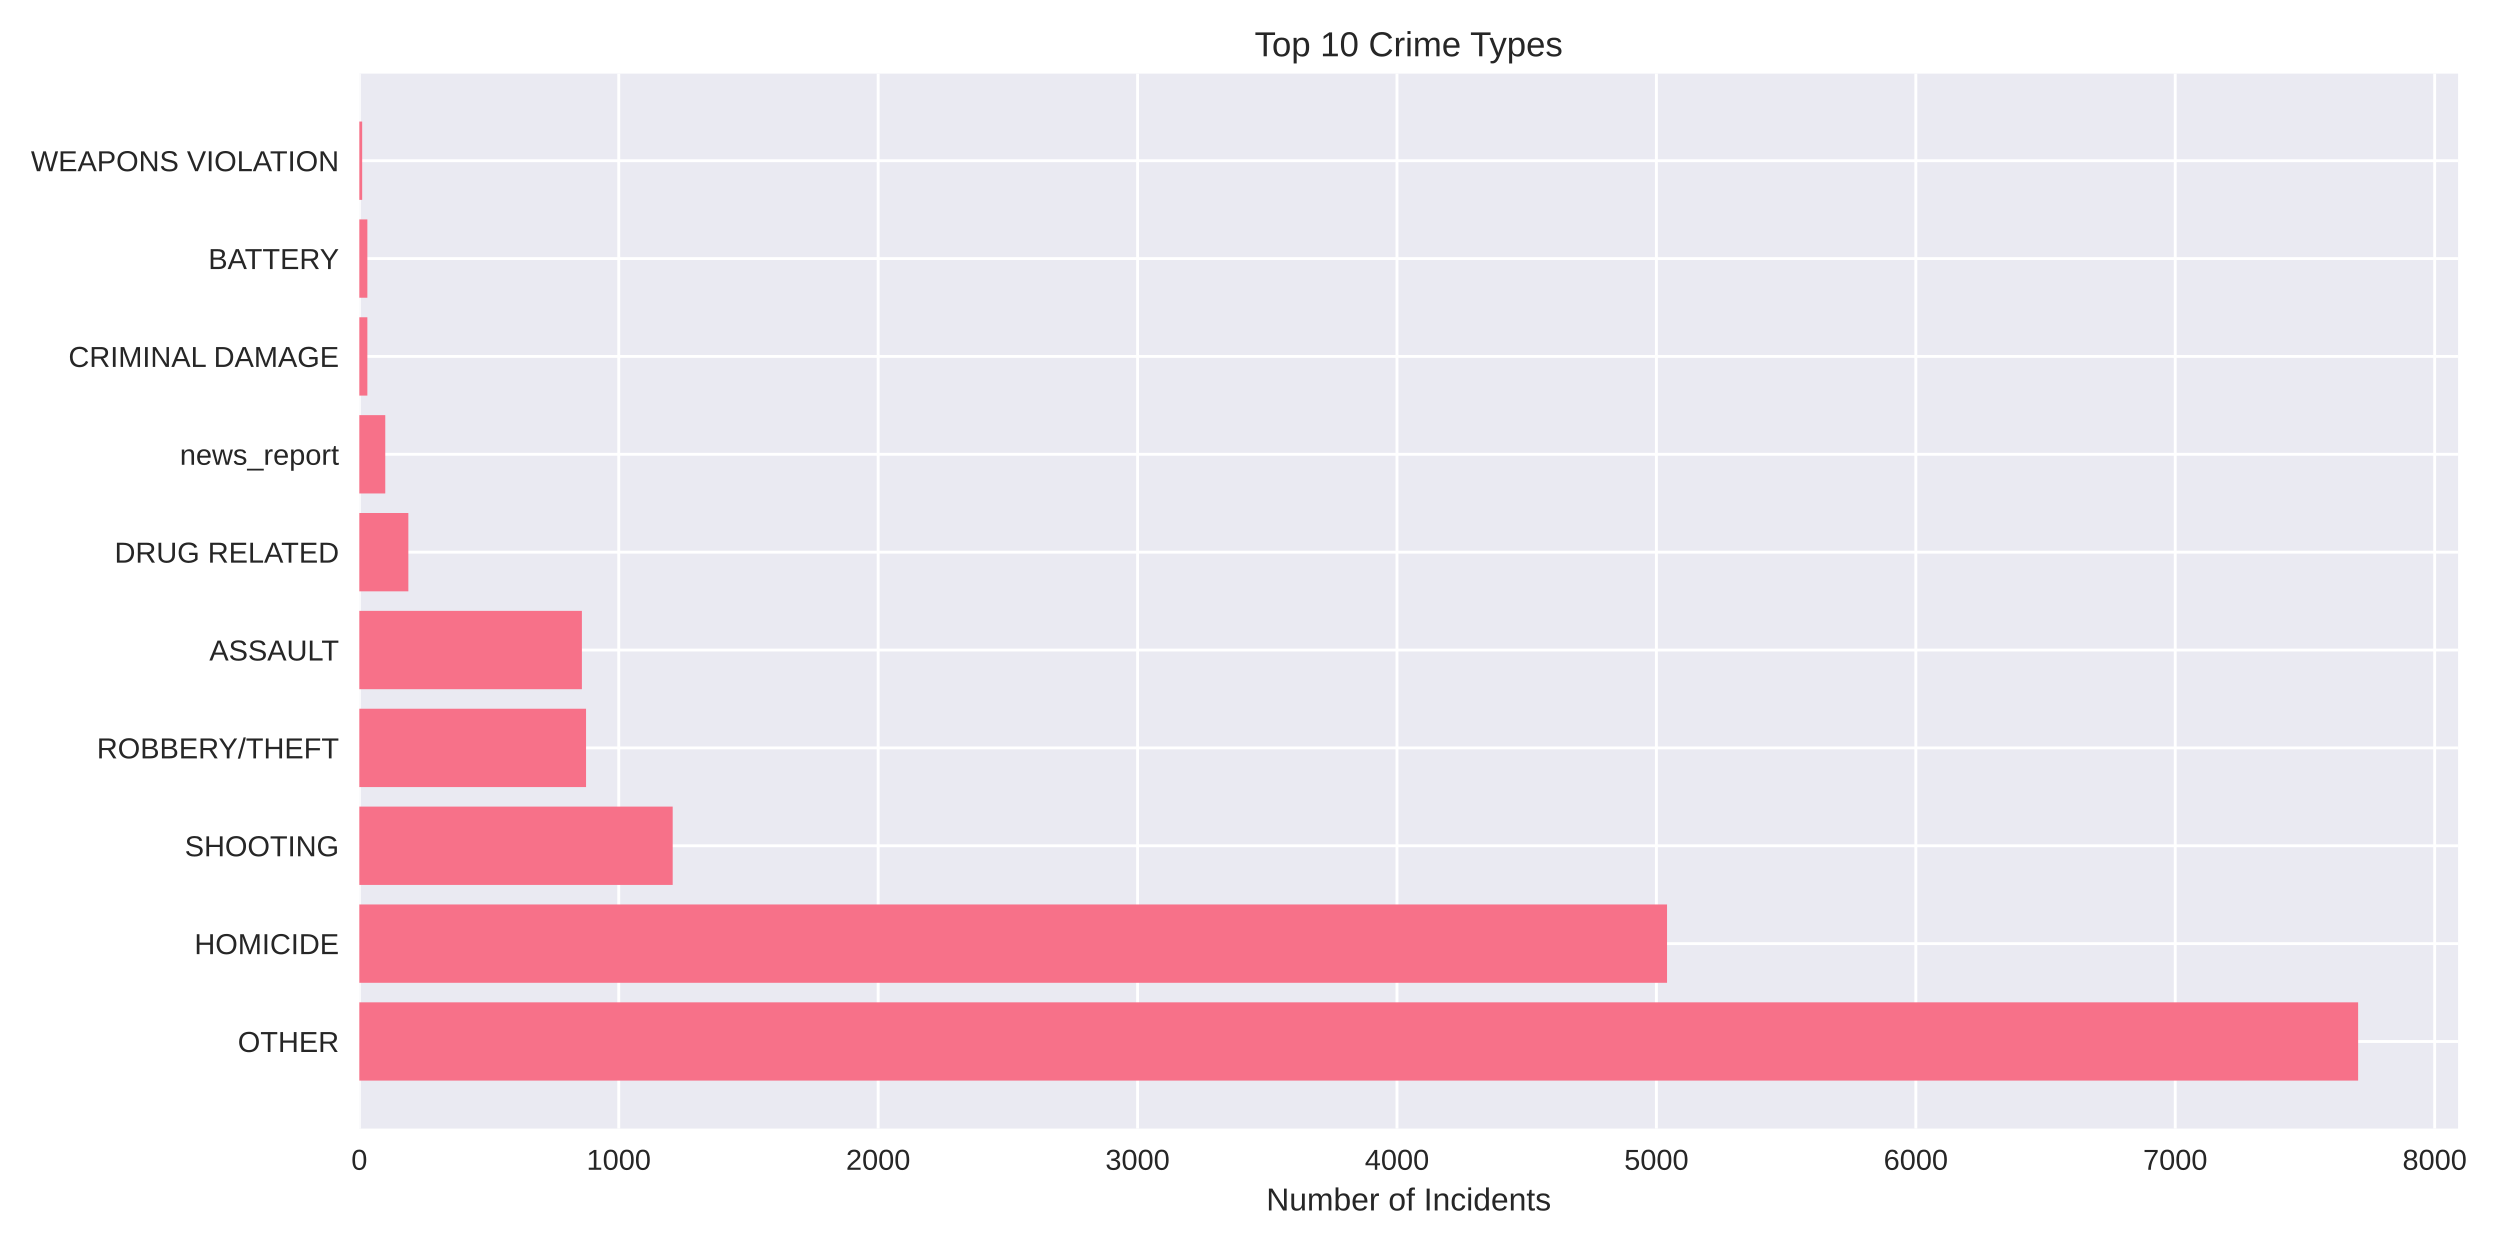
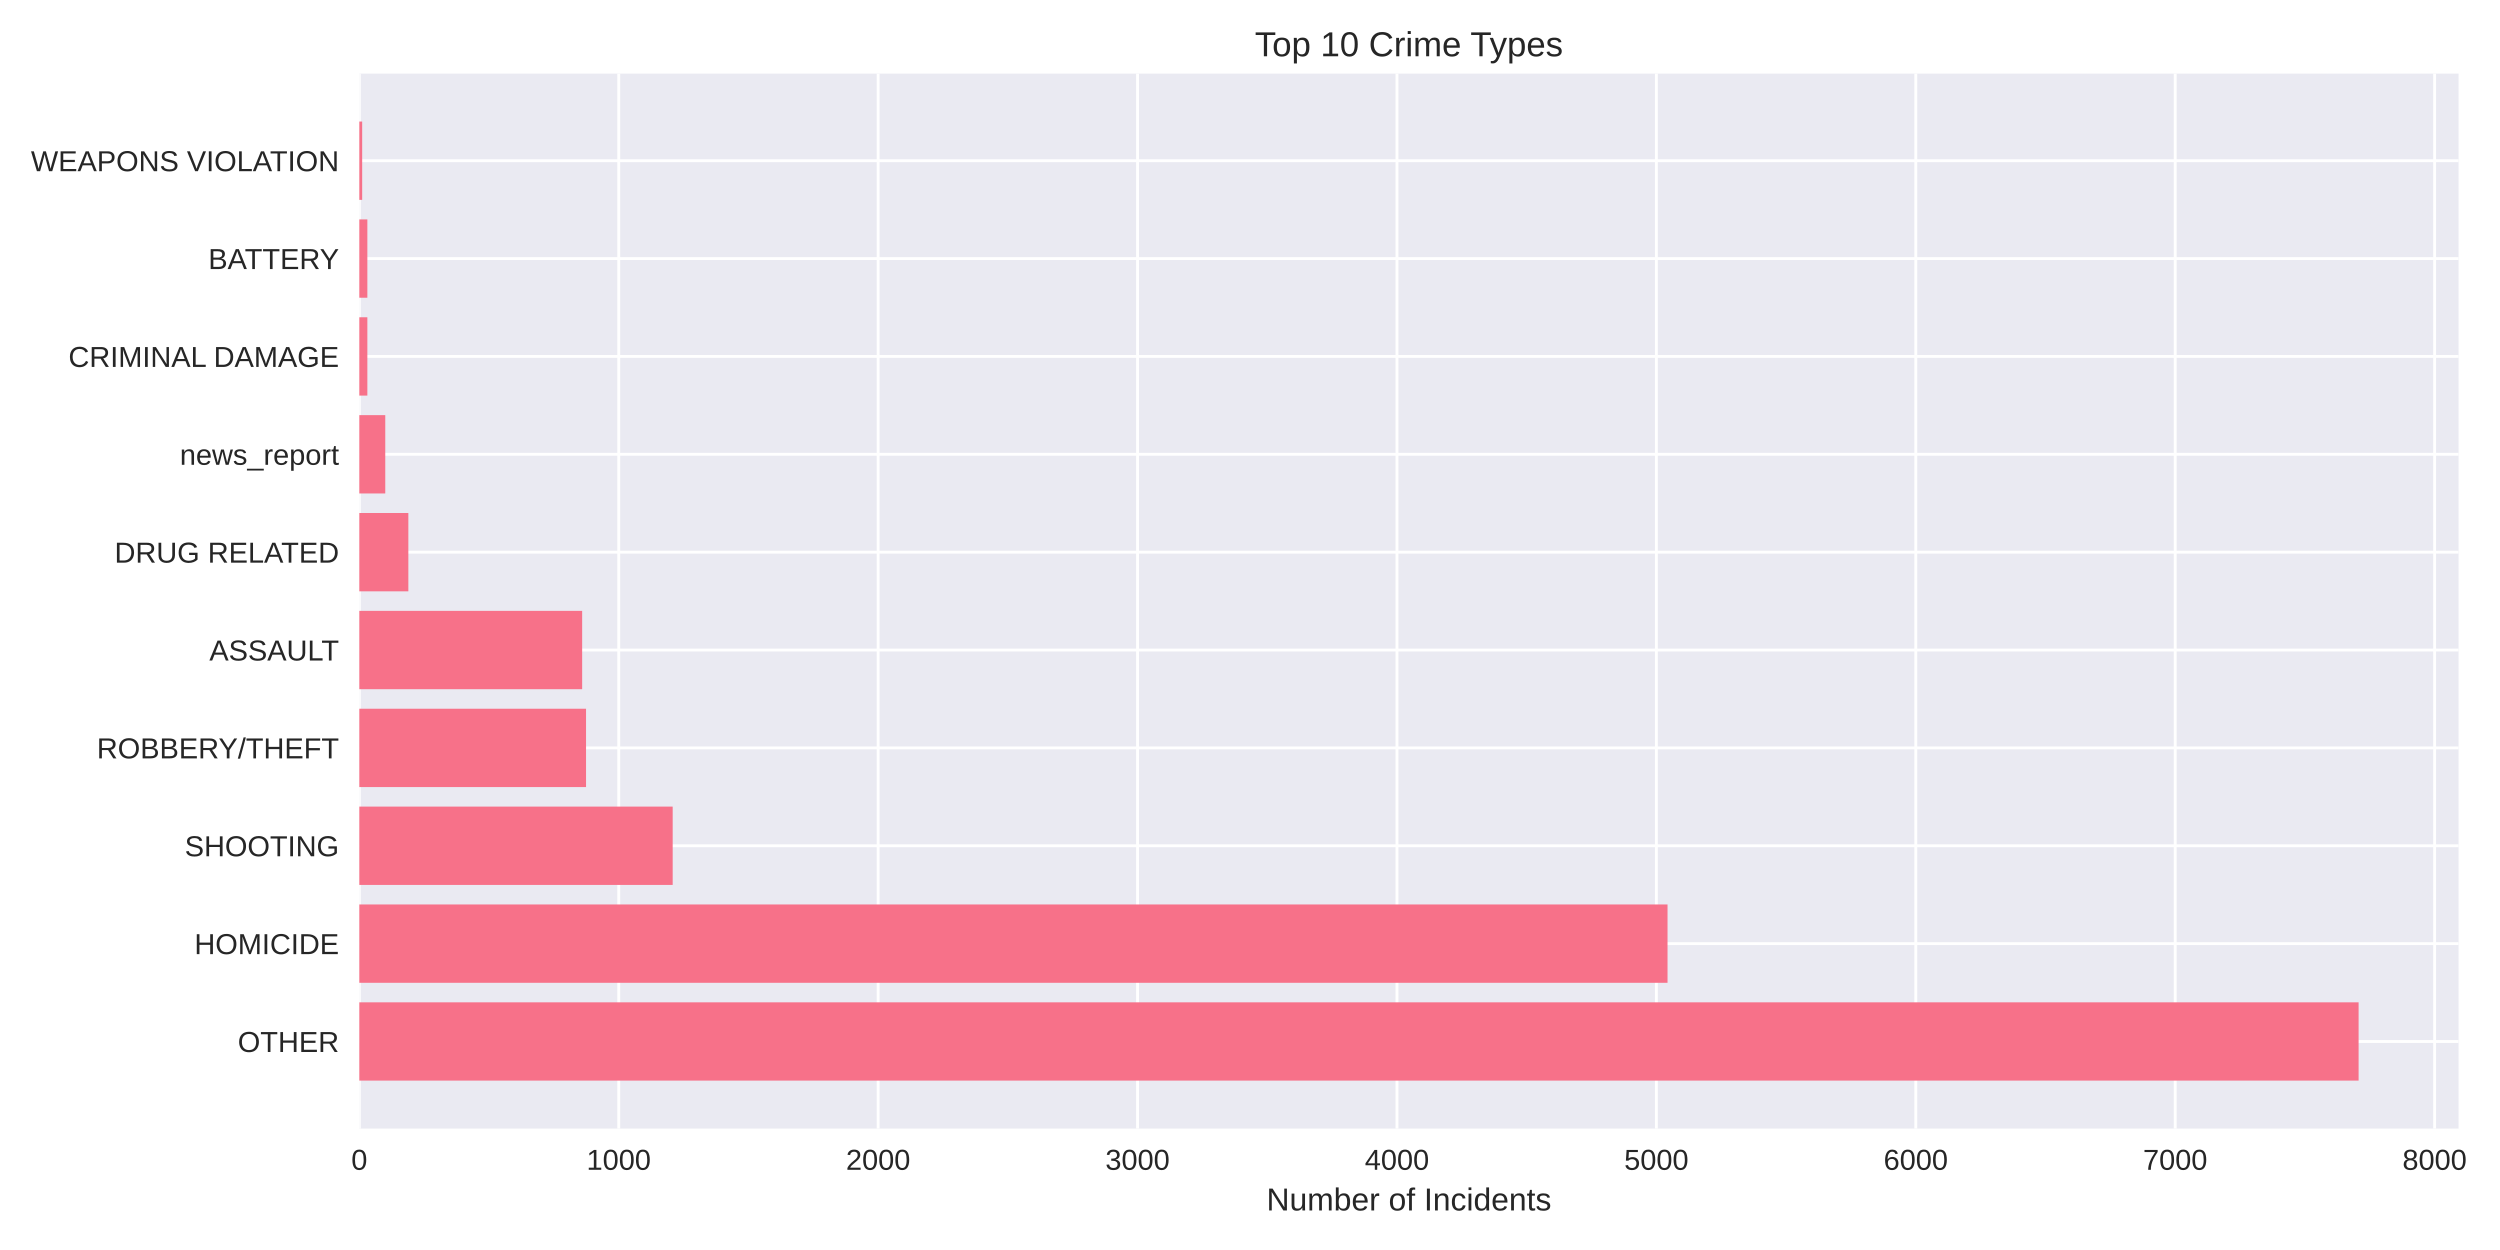
<svg xmlns="http://www.w3.org/2000/svg" width="864pt" height="432pt" viewBox="0 0 864 432" version="1.1">
  <defs>
    <style type="text/css">*{stroke-linejoin: round; stroke-linecap: butt}</style>
  </defs>
  <g id="figure_1">
    <g id="patch_1">
      <path d="M 0 432  L 864 432  L 864 0  L 0 0  z " style="fill: #ffffff" />
    </g>
    <g id="axes_1">
      <g id="patch_2">
-         <path d="M 124.18 390.04  L 849.51 390.04  L 849.51 25.44  L 124.18 25.44  z " style="fill: #eaeaf2" />
+         <path d="M 124.18 390.04  L 849.681 390.04  L 849.681 25.44  L 124.18 25.44  z " style="fill: #eaeaf2" />
      </g>
      <g id="matplotlib.axis_1">
        <g id="xtick_1">
          <g id="line2d_1">
-             <path d="M 124.18 390.04  L 124.18 25.44  " clip-path="url(#pb0a459e40d)" style="fill: none; stroke: #ffffff; stroke-linecap: round" />
+             <path d="M 124.18 390.04  L 124.18 25.44  " clip-path="url(#p06aef5ee60)" style="fill: none; stroke: #ffffff; stroke-linecap: round" />
          </g>
          <g id="line2d_2" />
          <g id="text_1">
            <text style="fill: #262626; font: 10px 'Arial', 'Liberation Sans', 'DejaVu Sans', 'Bitstream Vera Sans', sans-serif; text-anchor: middle" x="124.18" y="404.287" transform="rotate(-0 124.18 404.2869)">0</text>
          </g>
        </g>
        <g id="xtick_2">
          <g id="line2d_3">
-             <path d="M 213.835 390.04  L 213.835 25.44  " clip-path="url(#pb0a459e40d)" style="fill: none; stroke: #ffffff; stroke-linecap: round" />
+             <path d="M 213.833 390.04  L 213.833 25.44  " clip-path="url(#p06aef5ee60)" style="fill: none; stroke: #ffffff; stroke-linecap: round" />
          </g>
          <g id="line2d_4" />
          <g id="text_2">
-             <text style="fill: #262626; font: 10px 'Arial', 'Liberation Sans', 'DejaVu Sans', 'Bitstream Vera Sans', sans-serif; text-anchor: middle" x="213.835" y="404.287" transform="rotate(-0 213.8348 404.2869)">1000</text>
+             <text style="fill: #262626; font: 10px 'Arial', 'Liberation Sans', 'DejaVu Sans', 'Bitstream Vera Sans', sans-serif; text-anchor: middle" x="213.833" y="404.287" transform="rotate(-0 213.8328 404.2869)">1000</text>
          </g>
        </g>
        <g id="xtick_3">
          <g id="line2d_5">
-             <path d="M 303.49 390.04  L 303.49 25.44  " clip-path="url(#pb0a459e40d)" style="fill: none; stroke: #ffffff; stroke-linecap: round" />
+             <path d="M 303.486 390.04  L 303.486 25.44  " clip-path="url(#p06aef5ee60)" style="fill: none; stroke: #ffffff; stroke-linecap: round" />
          </g>
          <g id="line2d_6" />
          <g id="text_3">
-             <text style="fill: #262626; font: 10px 'Arial', 'Liberation Sans', 'DejaVu Sans', 'Bitstream Vera Sans', sans-serif; text-anchor: middle" x="303.49" y="404.287" transform="rotate(-0 303.4896 404.2869)">2000</text>
+             <text style="fill: #262626; font: 10px 'Arial', 'Liberation Sans', 'DejaVu Sans', 'Bitstream Vera Sans', sans-serif; text-anchor: middle" x="303.486" y="404.287" transform="rotate(-0 303.4855 404.2869)">2000</text>
          </g>
        </g>
        <g id="xtick_4">
          <g id="line2d_7">
-             <path d="M 393.144 390.04  L 393.144 25.44  " clip-path="url(#pb0a459e40d)" style="fill: none; stroke: #ffffff; stroke-linecap: round" />
+             <path d="M 393.138 390.04  L 393.138 25.44  " clip-path="url(#p06aef5ee60)" style="fill: none; stroke: #ffffff; stroke-linecap: round" />
          </g>
          <g id="line2d_8" />
          <g id="text_4">
-             <text style="fill: #262626; font: 10px 'Arial', 'Liberation Sans', 'DejaVu Sans', 'Bitstream Vera Sans', sans-serif; text-anchor: middle" x="393.144" y="404.287" transform="rotate(-0 393.1444 404.2869)">3000</text>
+             <text style="fill: #262626; font: 10px 'Arial', 'Liberation Sans', 'DejaVu Sans', 'Bitstream Vera Sans', sans-serif; text-anchor: middle" x="393.138" y="404.287" transform="rotate(-0 393.1383 404.2869)">3000</text>
          </g>
        </g>
        <g id="xtick_5">
          <g id="line2d_9">
-             <path d="M 482.799 390.04  L 482.799 25.44  " clip-path="url(#pb0a459e40d)" style="fill: none; stroke: #ffffff; stroke-linecap: round" />
+             <path d="M 482.791 390.04  L 482.791 25.44  " clip-path="url(#p06aef5ee60)" style="fill: none; stroke: #ffffff; stroke-linecap: round" />
          </g>
          <g id="line2d_10" />
          <g id="text_5">
-             <text style="fill: #262626; font: 10px 'Arial', 'Liberation Sans', 'DejaVu Sans', 'Bitstream Vera Sans', sans-serif; text-anchor: middle" x="482.799" y="404.287" transform="rotate(-0 482.7992 404.2869)">4000</text>
+             <text style="fill: #262626; font: 10px 'Arial', 'Liberation Sans', 'DejaVu Sans', 'Bitstream Vera Sans', sans-serif; text-anchor: middle" x="482.791" y="404.287" transform="rotate(-0 482.791 404.2869)">4000</text>
          </g>
        </g>
        <g id="xtick_6">
          <g id="line2d_11">
-             <path d="M 572.454 390.04  L 572.454 25.44  " clip-path="url(#pb0a459e40d)" style="fill: none; stroke: #ffffff; stroke-linecap: round" />
+             <path d="M 572.444 390.04  L 572.444 25.44  " clip-path="url(#p06aef5ee60)" style="fill: none; stroke: #ffffff; stroke-linecap: round" />
          </g>
          <g id="line2d_12" />
          <g id="text_6">
-             <text style="fill: #262626; font: 10px 'Arial', 'Liberation Sans', 'DejaVu Sans', 'Bitstream Vera Sans', sans-serif; text-anchor: middle" x="572.454" y="404.287" transform="rotate(-0 572.4539 404.2869)">5000</text>
+             <text style="fill: #262626; font: 10px 'Arial', 'Liberation Sans', 'DejaVu Sans', 'Bitstream Vera Sans', sans-serif; text-anchor: middle" x="572.444" y="404.287" transform="rotate(-0 572.4438 404.2869)">5000</text>
          </g>
        </g>
        <g id="xtick_7">
          <g id="line2d_13">
-             <path d="M 662.109 390.04  L 662.109 25.44  " clip-path="url(#pb0a459e40d)" style="fill: none; stroke: #ffffff; stroke-linecap: round" />
+             <path d="M 662.097 390.04  L 662.097 25.44  " clip-path="url(#p06aef5ee60)" style="fill: none; stroke: #ffffff; stroke-linecap: round" />
          </g>
          <g id="line2d_14" />
          <g id="text_7">
-             <text style="fill: #262626; font: 10px 'Arial', 'Liberation Sans', 'DejaVu Sans', 'Bitstream Vera Sans', sans-serif; text-anchor: middle" x="662.109" y="404.287" transform="rotate(-0 662.1087 404.2869)">6000</text>
+             <text style="fill: #262626; font: 10px 'Arial', 'Liberation Sans', 'DejaVu Sans', 'Bitstream Vera Sans', sans-serif; text-anchor: middle" x="662.097" y="404.287" transform="rotate(-0 662.0965 404.2869)">6000</text>
          </g>
        </g>
        <g id="xtick_8">
          <g id="line2d_15">
-             <path d="M 751.764 390.04  L 751.764 25.44  " clip-path="url(#pb0a459e40d)" style="fill: none; stroke: #ffffff; stroke-linecap: round" />
+             <path d="M 751.749 390.04  L 751.749 25.44  " clip-path="url(#p06aef5ee60)" style="fill: none; stroke: #ffffff; stroke-linecap: round" />
          </g>
          <g id="line2d_16" />
          <g id="text_8">
-             <text style="fill: #262626; font: 10px 'Arial', 'Liberation Sans', 'DejaVu Sans', 'Bitstream Vera Sans', sans-serif; text-anchor: middle" x="751.764" y="404.287" transform="rotate(-0 751.7635 404.2869)">7000</text>
+             <text style="fill: #262626; font: 10px 'Arial', 'Liberation Sans', 'DejaVu Sans', 'Bitstream Vera Sans', sans-serif; text-anchor: middle" x="751.749" y="404.287" transform="rotate(-0 751.7493 404.2869)">7000</text>
          </g>
        </g>
        <g id="xtick_9">
          <g id="line2d_17">
-             <path d="M 841.418 390.04  L 841.418 25.44  " clip-path="url(#pb0a459e40d)" style="fill: none; stroke: #ffffff; stroke-linecap: round" />
+             <path d="M 841.402 390.04  L 841.402 25.44  " clip-path="url(#p06aef5ee60)" style="fill: none; stroke: #ffffff; stroke-linecap: round" />
          </g>
          <g id="line2d_18" />
          <g id="text_9">
-             <text style="fill: #262626; font: 10px 'Arial', 'Liberation Sans', 'DejaVu Sans', 'Bitstream Vera Sans', sans-serif; text-anchor: middle" x="841.418" y="404.287" transform="rotate(-0 841.4183 404.2869)">8000</text>
+             <text style="fill: #262626; font: 10px 'Arial', 'Liberation Sans', 'DejaVu Sans', 'Bitstream Vera Sans', sans-serif; text-anchor: middle" x="841.402" y="404.287" transform="rotate(-0 841.4021 404.2869)">8000</text>
          </g>
        </g>
        <g id="text_10">
-           <text style="fill: #262626; font: 11px 'Arial', 'Liberation Sans', 'DejaVu Sans', 'Bitstream Vera Sans', sans-serif; text-anchor: middle" x="486.845" y="418.333" transform="rotate(-0 486.8448 418.3334)">Number of Incidents</text>
+           <text style="fill: #262626; font: 11px 'Arial', 'Liberation Sans', 'DejaVu Sans', 'Bitstream Vera Sans', sans-serif; text-anchor: middle" x="486.931" y="418.333" transform="rotate(-0 486.9307 418.3334)">Number of Incidents</text>
        </g>
      </g>
      <g id="matplotlib.axis_2">
        <g id="ytick_1">
          <g id="line2d_19">
-             <path d="M 124.18 359.939  L 849.51 359.939  " clip-path="url(#pb0a459e40d)" style="fill: none; stroke: #ffffff; stroke-linecap: round" />
+             <path d="M 124.18 359.939  L 849.681 359.939  " clip-path="url(#p06aef5ee60)" style="fill: none; stroke: #ffffff; stroke-linecap: round" />
          </g>
          <g id="line2d_20" />
          <g id="text_11">
            <text style="fill: #262626; font: 10px 'Arial', 'Liberation Sans', 'DejaVu Sans', 'Bitstream Vera Sans', sans-serif; text-anchor: end" x="117.18" y="363.562" transform="rotate(-0 117.18 363.562)">OTHER</text>
          </g>
        </g>
        <g id="ytick_2">
          <g id="line2d_21">
-             <path d="M 124.18 326.117  L 849.51 326.117  " clip-path="url(#pb0a459e40d)" style="fill: none; stroke: #ffffff; stroke-linecap: round" />
+             <path d="M 124.18 326.117  L 849.681 326.117  " clip-path="url(#p06aef5ee60)" style="fill: none; stroke: #ffffff; stroke-linecap: round" />
          </g>
          <g id="line2d_22" />
          <g id="text_12">
            <text style="fill: #262626; font: 10px 'Arial', 'Liberation Sans', 'DejaVu Sans', 'Bitstream Vera Sans', sans-serif; text-anchor: end" x="117.18" y="329.74" transform="rotate(-0 117.18 329.7401)">HOMICIDE</text>
          </g>
        </g>
        <g id="ytick_3">
          <g id="line2d_23">
-             <path d="M 124.18 292.295  L 849.51 292.295  " clip-path="url(#pb0a459e40d)" style="fill: none; stroke: #ffffff; stroke-linecap: round" />
+             <path d="M 124.18 292.295  L 849.681 292.295  " clip-path="url(#p06aef5ee60)" style="fill: none; stroke: #ffffff; stroke-linecap: round" />
          </g>
          <g id="line2d_24" />
          <g id="text_13">
            <text style="fill: #262626; font: 10px 'Arial', 'Liberation Sans', 'DejaVu Sans', 'Bitstream Vera Sans', sans-serif; text-anchor: end" x="117.18" y="295.918" transform="rotate(-0 117.18 295.9182)">SHOOTING</text>
          </g>
        </g>
        <g id="ytick_4">
          <g id="line2d_25">
-             <path d="M 124.18 258.473  L 849.51 258.473  " clip-path="url(#pb0a459e40d)" style="fill: none; stroke: #ffffff; stroke-linecap: round" />
+             <path d="M 124.18 258.473  L 849.681 258.473  " clip-path="url(#p06aef5ee60)" style="fill: none; stroke: #ffffff; stroke-linecap: round" />
          </g>
          <g id="line2d_26" />
          <g id="text_14">
            <text style="fill: #262626; font: 10px 'Arial', 'Liberation Sans', 'DejaVu Sans', 'Bitstream Vera Sans', sans-serif; text-anchor: end" x="117.18" y="262.096" transform="rotate(-0 117.18 262.0963)">ROBBERY/THEFT</text>
          </g>
        </g>
        <g id="ytick_5">
          <g id="line2d_27">
-             <path d="M 124.18 224.651  L 849.51 224.651  " clip-path="url(#pb0a459e40d)" style="fill: none; stroke: #ffffff; stroke-linecap: round" />
+             <path d="M 124.18 224.651  L 849.681 224.651  " clip-path="url(#p06aef5ee60)" style="fill: none; stroke: #ffffff; stroke-linecap: round" />
          </g>
          <g id="line2d_28" />
          <g id="text_15">
            <text style="fill: #262626; font: 10px 'Arial', 'Liberation Sans', 'DejaVu Sans', 'Bitstream Vera Sans', sans-serif; text-anchor: end" x="117.18" y="228.274" transform="rotate(-0 117.18 228.2744)">ASSAULT</text>
          </g>
        </g>
        <g id="ytick_6">
          <g id="line2d_29">
-             <path d="M 124.18 190.829  L 849.51 190.829  " clip-path="url(#pb0a459e40d)" style="fill: none; stroke: #ffffff; stroke-linecap: round" />
+             <path d="M 124.18 190.829  L 849.681 190.829  " clip-path="url(#p06aef5ee60)" style="fill: none; stroke: #ffffff; stroke-linecap: round" />
          </g>
          <g id="line2d_30" />
          <g id="text_16">
            <text style="fill: #262626; font: 10px 'Arial', 'Liberation Sans', 'DejaVu Sans', 'Bitstream Vera Sans', sans-serif; text-anchor: end" x="117.18" y="194.452" transform="rotate(-0 117.18 194.4525)">DRUG RELATED</text>
          </g>
        </g>
        <g id="ytick_7">
          <g id="line2d_31">
-             <path d="M 124.18 157.007  L 849.51 157.007  " clip-path="url(#pb0a459e40d)" style="fill: none; stroke: #ffffff; stroke-linecap: round" />
+             <path d="M 124.18 157.007  L 849.681 157.007  " clip-path="url(#p06aef5ee60)" style="fill: none; stroke: #ffffff; stroke-linecap: round" />
          </g>
          <g id="line2d_32" />
          <g id="text_17">
            <text style="fill: #262626; font: 10px 'Arial', 'Liberation Sans', 'DejaVu Sans', 'Bitstream Vera Sans', sans-serif; text-anchor: end" x="117.18" y="160.631" transform="rotate(-0 117.18 160.6306)">news_report</text>
          </g>
        </g>
        <g id="ytick_8">
          <g id="line2d_33">
-             <path d="M 124.18 123.185  L 849.51 123.185  " clip-path="url(#pb0a459e40d)" style="fill: none; stroke: #ffffff; stroke-linecap: round" />
+             <path d="M 124.18 123.185  L 849.681 123.185  " clip-path="url(#p06aef5ee60)" style="fill: none; stroke: #ffffff; stroke-linecap: round" />
          </g>
          <g id="line2d_34" />
          <g id="text_18">
            <text style="fill: #262626; font: 10px 'Arial', 'Liberation Sans', 'DejaVu Sans', 'Bitstream Vera Sans', sans-serif; text-anchor: end" x="117.18" y="126.809" transform="rotate(-0 117.18 126.8087)">CRIMINAL DAMAGE</text>
          </g>
        </g>
        <g id="ytick_9">
          <g id="line2d_35">
-             <path d="M 124.18 89.363  L 849.51 89.363  " clip-path="url(#pb0a459e40d)" style="fill: none; stroke: #ffffff; stroke-linecap: round" />
+             <path d="M 124.18 89.363  L 849.681 89.363  " clip-path="url(#p06aef5ee60)" style="fill: none; stroke: #ffffff; stroke-linecap: round" />
          </g>
          <g id="line2d_36" />
          <g id="text_19">
            <text style="fill: #262626; font: 10px 'Arial', 'Liberation Sans', 'DejaVu Sans', 'Bitstream Vera Sans', sans-serif; text-anchor: end" x="117.18" y="92.987" transform="rotate(-0 117.18 92.98681)">BATTERY</text>
          </g>
        </g>
        <g id="ytick_10">
          <g id="line2d_37">
-             <path d="M 124.18 55.541  L 849.51 55.541  " clip-path="url(#pb0a459e40d)" style="fill: none; stroke: #ffffff; stroke-linecap: round" />
+             <path d="M 124.18 55.541  L 849.681 55.541  " clip-path="url(#p06aef5ee60)" style="fill: none; stroke: #ffffff; stroke-linecap: round" />
          </g>
          <g id="line2d_38" />
          <g id="text_20">
            <text style="fill: #262626; font: 10px 'Arial', 'Liberation Sans', 'DejaVu Sans', 'Bitstream Vera Sans', sans-serif; text-anchor: end" x="117.18" y="59.165" transform="rotate(-0 117.18 59.16492)">WEAPONS VIOLATION</text>
          </g>
        </g>
      </g>
      <g id="patch_3">
-         <path d="M 124.18 373.467  L 814.97 373.467  L 814.97 346.41  L 124.18 346.41  z " clip-path="url(#pb0a459e40d)" style="fill: #f77189" />
+         <path d="M 124.18 373.467  L 815.134 373.467  L 815.134 346.41  L 124.18 346.41  z " clip-path="url(#p06aef5ee60)" style="fill: #f77189" />
      </g>
      <g id="patch_4">
-         <path d="M 124.18 339.645  L 576.13 339.645  L 576.13 312.588  L 124.18 312.588  z " clip-path="url(#pb0a459e40d)" style="fill: #f77189" />
+         <path d="M 124.18 339.645  L 576.299 339.645  L 576.299 312.588  L 124.18 312.588  z " clip-path="url(#p06aef5ee60)" style="fill: #f77189" />
      </g>
      <g id="patch_5">
-         <path d="M 124.18 305.823  L 232.483 305.823  L 232.483 278.766  L 124.18 278.766  z " clip-path="url(#pb0a459e40d)" style="fill: #f77189" />
+         <path d="M 124.18 305.823  L 232.481 305.823  L 232.481 278.766  L 124.18 278.766  z " clip-path="url(#p06aef5ee60)" style="fill: #f77189" />
      </g>
      <g id="patch_6">
-         <path d="M 124.18 272.002  L 202.538 272.002  L 202.538 244.944  L 124.18 244.944  z " clip-path="url(#pb0a459e40d)" style="fill: #f77189" />
+         <path d="M 124.18 272.002  L 202.537 272.002  L 202.537 244.944  L 124.18 244.944  z " clip-path="url(#p06aef5ee60)" style="fill: #f77189" />
      </g>
      <g id="patch_7">
-         <path d="M 124.18 238.18  L 201.104 238.18  L 201.104 211.122  L 124.18 211.122  z " clip-path="url(#pb0a459e40d)" style="fill: #f77189" />
+         <path d="M 124.18 238.18  L 201.192 238.18  L 201.192 211.122  L 124.18 211.122  z " clip-path="url(#p06aef5ee60)" style="fill: #f77189" />
      </g>
      <g id="patch_8">
-         <path d="M 124.18 204.358  L 141.125 204.358  L 141.125 177.3  L 124.18 177.3  z " clip-path="url(#pb0a459e40d)" style="fill: #f77189" />
+         <path d="M 124.18 204.358  L 141.124 204.358  L 141.124 177.3  L 124.18 177.3  z " clip-path="url(#p06aef5ee60)" style="fill: #f77189" />
      </g>
      <g id="patch_9">
-         <path d="M 124.18 170.536  L 133.145 170.536  L 133.145 143.478  L 124.18 143.478  z " clip-path="url(#pb0a459e40d)" style="fill: #f77189" />
+         <path d="M 124.18 170.536  L 133.145 170.536  L 133.145 143.478  L 124.18 143.478  z " clip-path="url(#p06aef5ee60)" style="fill: #f77189" />
      </g>
      <g id="patch_10">
-         <path d="M 124.18 136.714  L 126.959 136.714  L 126.959 109.657  L 124.18 109.657  z " clip-path="url(#pb0a459e40d)" style="fill: #f77189" />
+         <path d="M 124.18 136.714  L 126.959 136.714  L 126.959 109.657  L 124.18 109.657  z " clip-path="url(#p06aef5ee60)" style="fill: #f77189" />
      </g>
      <g id="patch_11">
-         <path d="M 124.18 102.892  L 126.959 102.892  L 126.959 75.835  L 124.18 75.835  z " clip-path="url(#pb0a459e40d)" style="fill: #f77189" />
+         <path d="M 124.18 102.892  L 126.959 102.892  L 126.959 75.835  L 124.18 75.835  z " clip-path="url(#p06aef5ee60)" style="fill: #f77189" />
      </g>
      <g id="patch_12">
-         <path d="M 124.18 69.07  L 125.166 69.07  L 125.166 42.013  L 124.18 42.013  z " clip-path="url(#pb0a459e40d)" style="fill: #f77189" />
+         <path d="M 124.18 69.07  L 125.166 69.07  L 125.166 42.013  L 124.18 42.013  z " clip-path="url(#p06aef5ee60)" style="fill: #f77189" />
      </g>
      <g id="patch_13">
        <path d="M 124.18 390.04  L 124.18 25.44  " style="fill: none" />
      </g>
      <g id="patch_14">
-         <path d="M 849.51 390.04  L 849.51 25.44  " style="fill: none" />
+         <path d="M 849.681 390.04  L 849.681 25.44  " style="fill: none" />
      </g>
      <g id="patch_15">
-         <path d="M 124.18 390.04  L 849.51 390.04  " style="fill: none" />
+         <path d="M 124.18 390.04  L 849.681 390.04  " style="fill: none" />
      </g>
      <g id="patch_16">
-         <path d="M 124.18 25.44  L 849.51 25.44  " style="fill: none" />
+         <path d="M 124.18 25.44  L 849.681 25.44  " style="fill: none" />
      </g>
      <g id="text_21">
-         <text style="fill: #262626; font: 12px 'Arial', 'Liberation Sans', 'DejaVu Sans', 'Bitstream Vera Sans', sans-serif; text-anchor: middle" x="486.845" y="19.44" transform="rotate(-0 486.8448 19.44)">Top 10 Crime Types</text>
+         <text style="fill: #262626; font: 12px 'Arial', 'Liberation Sans', 'DejaVu Sans', 'Bitstream Vera Sans', sans-serif; text-anchor: middle" x="486.931" y="19.44" transform="rotate(-0 486.9307 19.44)">Top 10 Crime Types</text>
      </g>
    </g>
  </g>
  <defs>
-     <clipPath id="pb0a459e40d">
-       <rect x="124.18" y="25.44" width="725.33" height="364.6" />
+     <clipPath id="p06aef5ee60">
+       <rect x="124.18" y="25.44" width="725.501" height="364.6" />
    </clipPath>
  </defs>
</svg>
